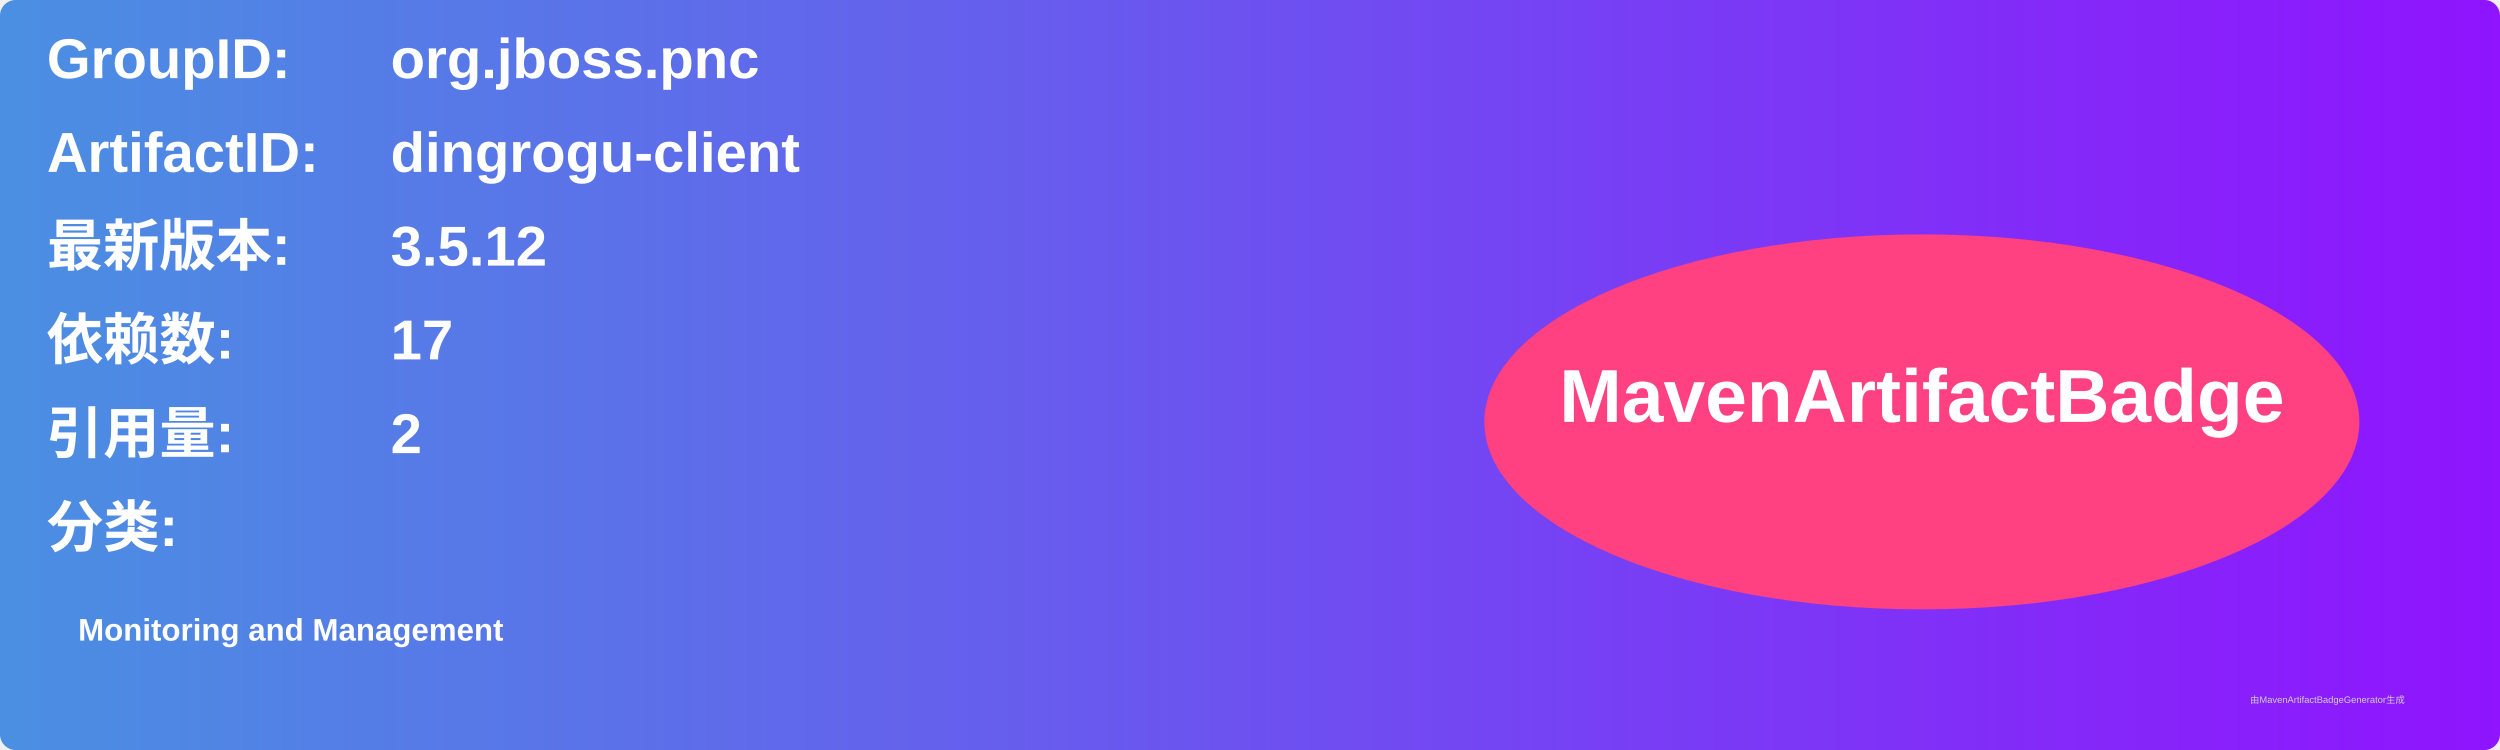
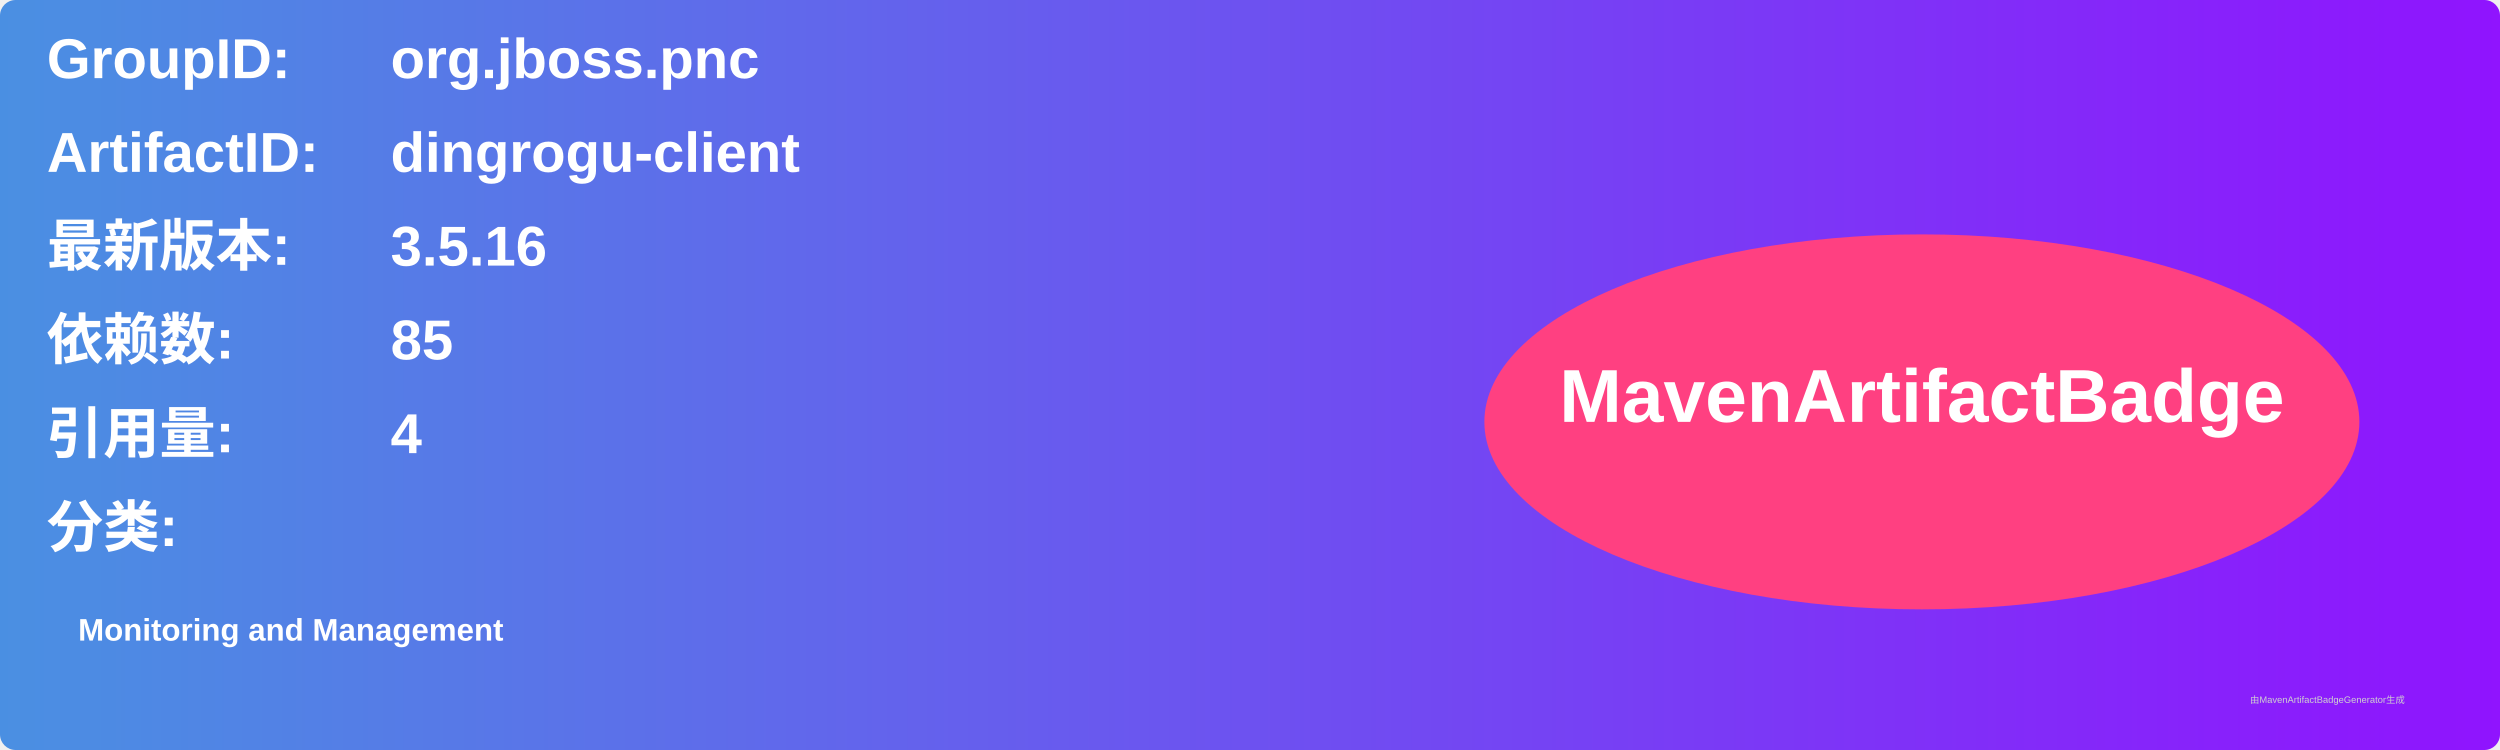
<svg xmlns="http://www.w3.org/2000/svg" width="800" height="240" viewBox="0 0 800 240">
  <linearGradient id="grad" x1="0%" y1="0%" x2="100%" y2="0%">
    <stop offset="0%" stop-color="#4a90e2" />
    <stop offset="100%" stop-color="#9013fe" />
  </linearGradient>
  <rect width="100%" height="100%" rx="5" ry="5" fill="url(#grad)" />
  <g transform="translate(15, 15)">
    <text x="0" y="10" font-family="Arial" font-size="18" fill="white" font-weight="bold" width="260">GroupID:</text>
    <text x="110" y="10" font-family="Arial" font-size="18" fill="white" font-weight="bold" width="460">org.jboss.pnc</text>
    <text x="0" y="40" font-family="Arial" font-size="18" fill="white" font-weight="bold" width="260">ArtifactID:</text>
    <text x="110" y="40" font-family="Arial" font-size="18" fill="white" font-weight="bold" width="460">dingrogu-client</text>
    <text x="0" y="70" font-family="Arial" font-size="18" fill="white" font-weight="bold">最新版本:</text>
    <text x="110" y="70" font-family="Arial" font-size="18" fill="white" font-weight="bold">
-       <tspan font-weight="bold">3.5.12</tspan>
+       <tspan font-weight="bold">3.5.16</tspan>
    </text>
    <text x="0" y="100" font-family="Arial" font-size="18" fill="white" font-weight="bold">依赖数: </text>
    <text x="110" y="100" font-family="Arial" font-size="18" fill="white">
-       <tspan font-weight="bold">17</tspan>
+       <tspan font-weight="bold">85</tspan>
    </text>
    <text x="0" y="130" font-family="Arial" font-size="18" fill="white" font-weight="bold">引用量: </text>
    <text x="110" y="130" font-family="Arial" font-size="18" fill="white">
-       <tspan font-weight="bold">2</tspan>
+       <tspan font-weight="bold">4</tspan>
    </text>
    <text x="0" y="160" font-family="Arial" font-size="18" fill="white" font-weight="bold">分类:</text>
    <text x="10" y="190" font-family="Arial" font-size="10" fill="white">
      <tspan font-weight="bold">Monitoring and Management</tspan>
    </text>
    <ellipse cx="600" cy="120" rx="140" ry="60" fill="#ff4081" />
    <text x="600" y="120" text-anchor="middle" font-family="Arial" font-size="24" fill="white" font-weight="bold">MavenArtifactBadge</text>
  </g>
  <text x="720" y="225" font-family="Arial" font-size="3" fill="#d0d0d0">由MavenArtifactBadgeGenerator生成</text>
</svg>
